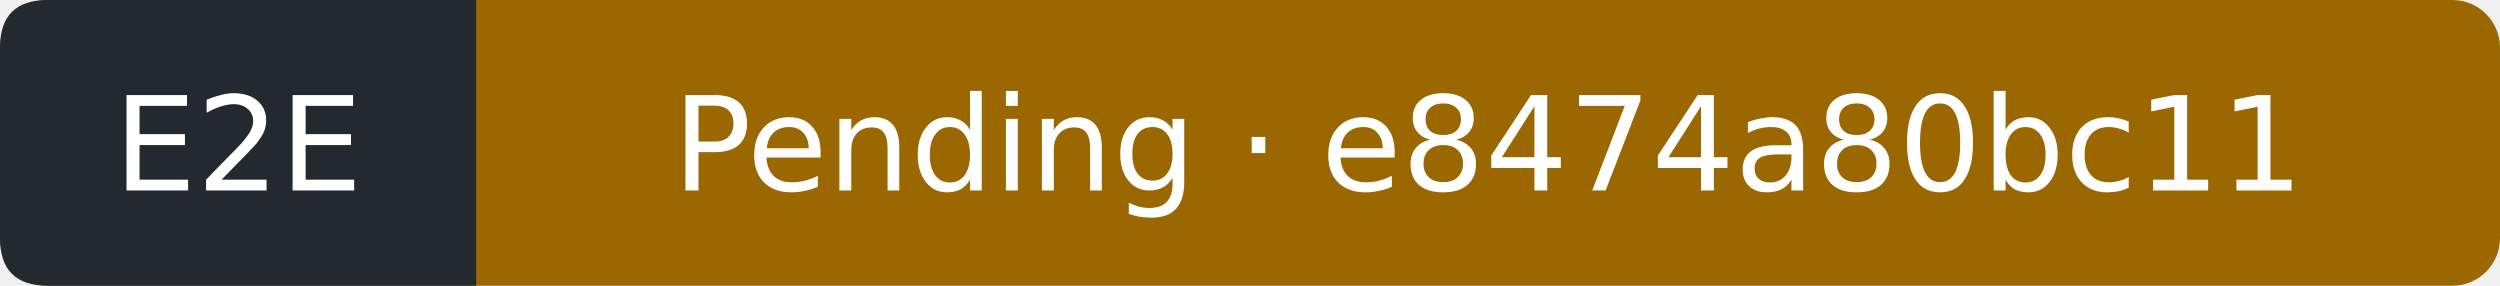
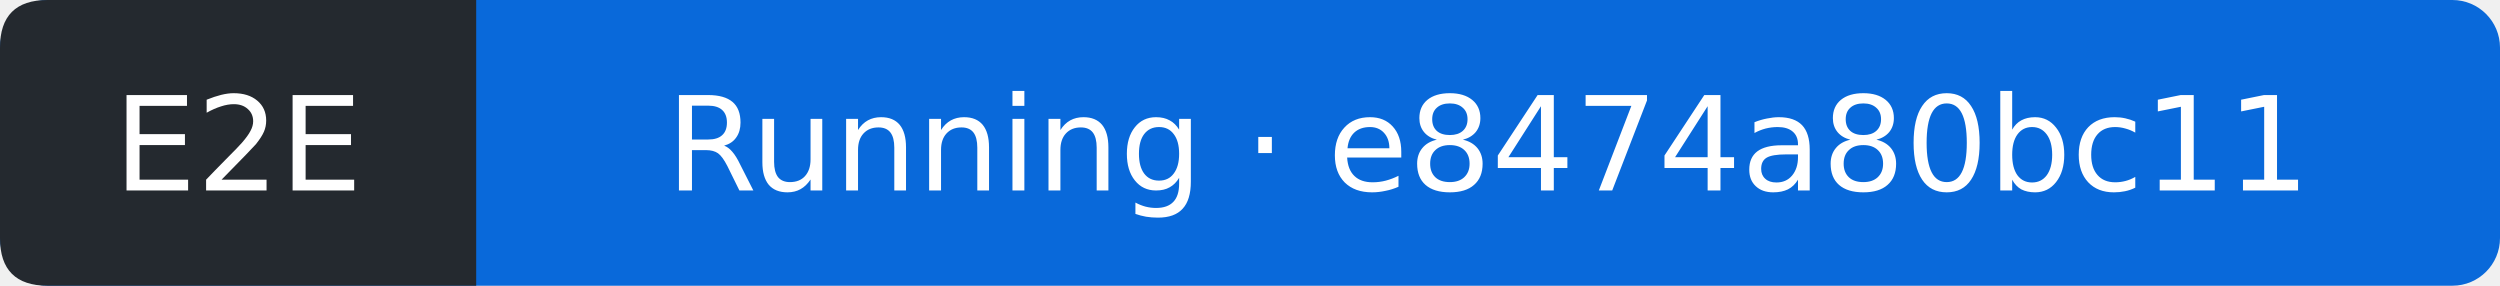
- <svg xmlns="http://www.w3.org/2000/svg" width="210" height="24" viewBox="0 0 210 24" role="img" aria-label="E2E: Pending; covered commit e8474a80bc11e85e19a2f71d1d659ff4f096e8e9; observed 2026-10-16T20:20:56Z">
-   <rect width="210" height="24" rx="4" fill="#9a6700" />
+ <svg xmlns="http://www.w3.org/2000/svg" width="210" height="24" viewBox="0 0 210 24" role="img" aria-label="E2E: Running; covered commit e8474a80bc11e85e19a2f71d1d659ff4f096e8e9; observed 2026-10-16T20:21:18Z">
+   <rect width="210" height="24" rx="4" fill="#0969da" />
  <path d="M4 0H40V24H4Q0 24 0 20V4Q0 0 4 0" fill="#24292f" />
  <g fill="#fff" text-anchor="middle" font-family="Verdana,DejaVu Sans,sans-serif" font-size="11">
    <text x="20" y="16">E2E</text>
-     <text x="125" y="16">Pending · e8474a80bc11</text>
+     <text x="125" y="16">Running · e8474a80bc11</text>
  </g>
</svg>
